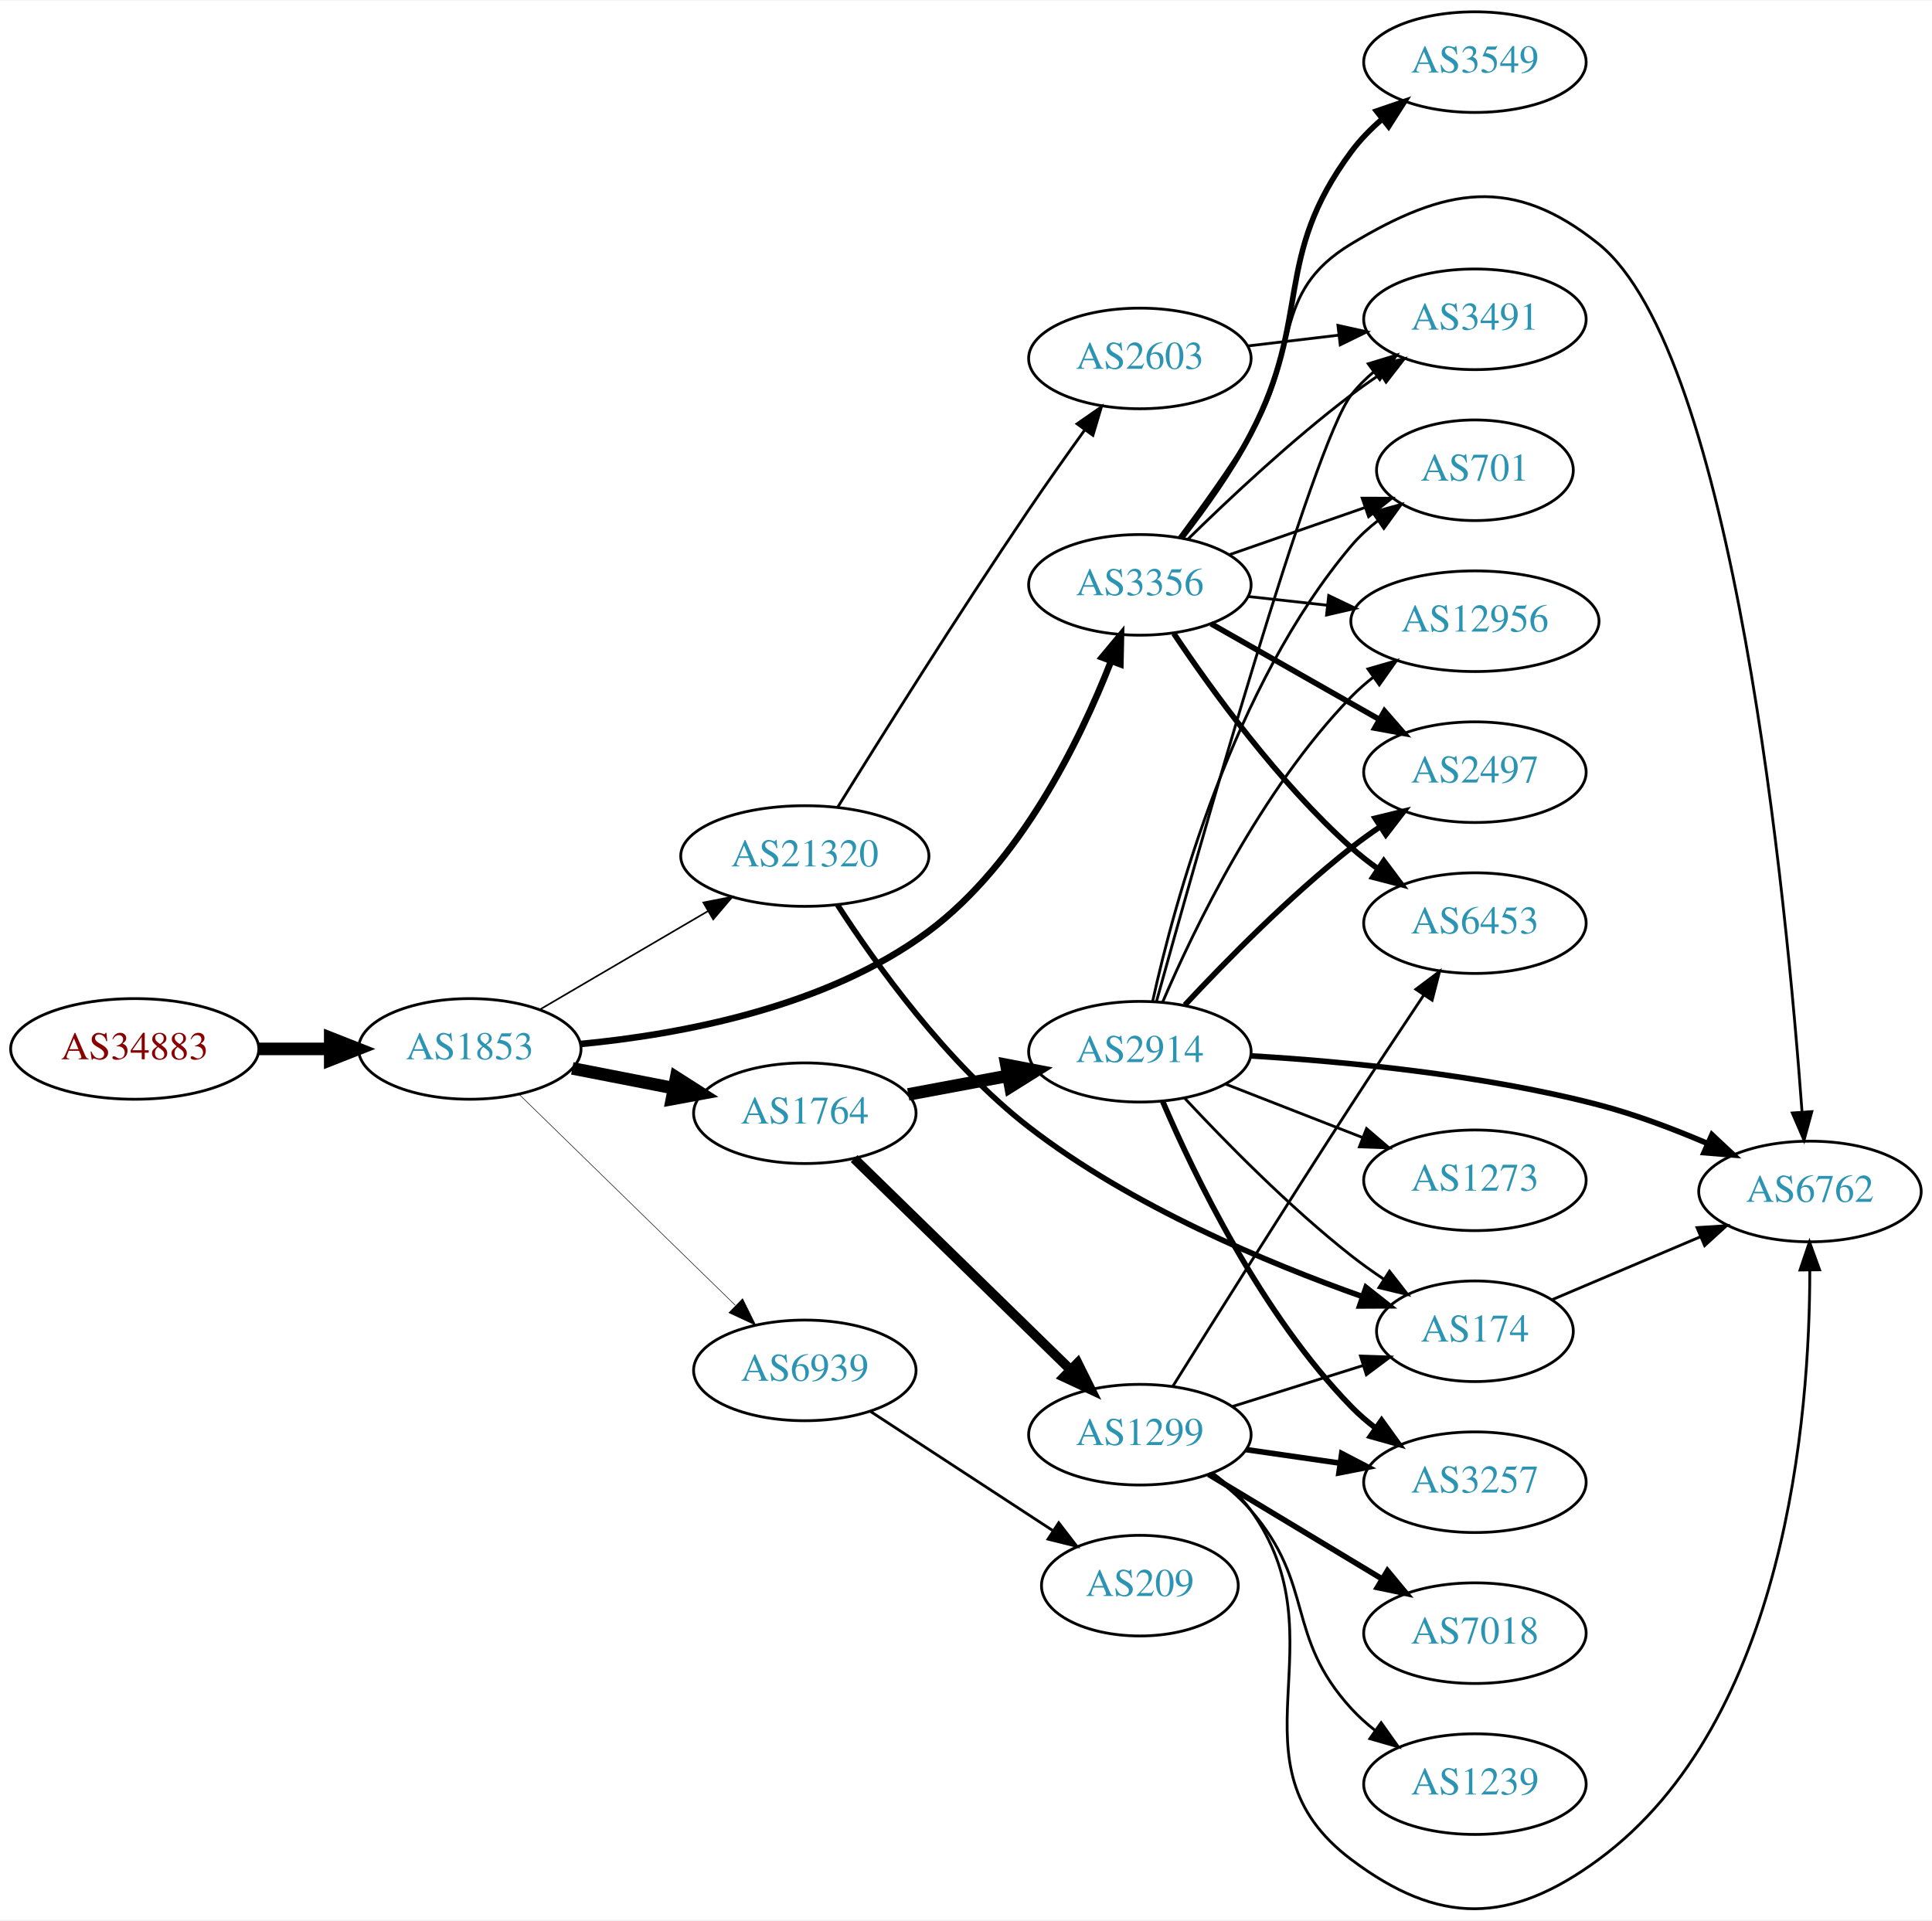
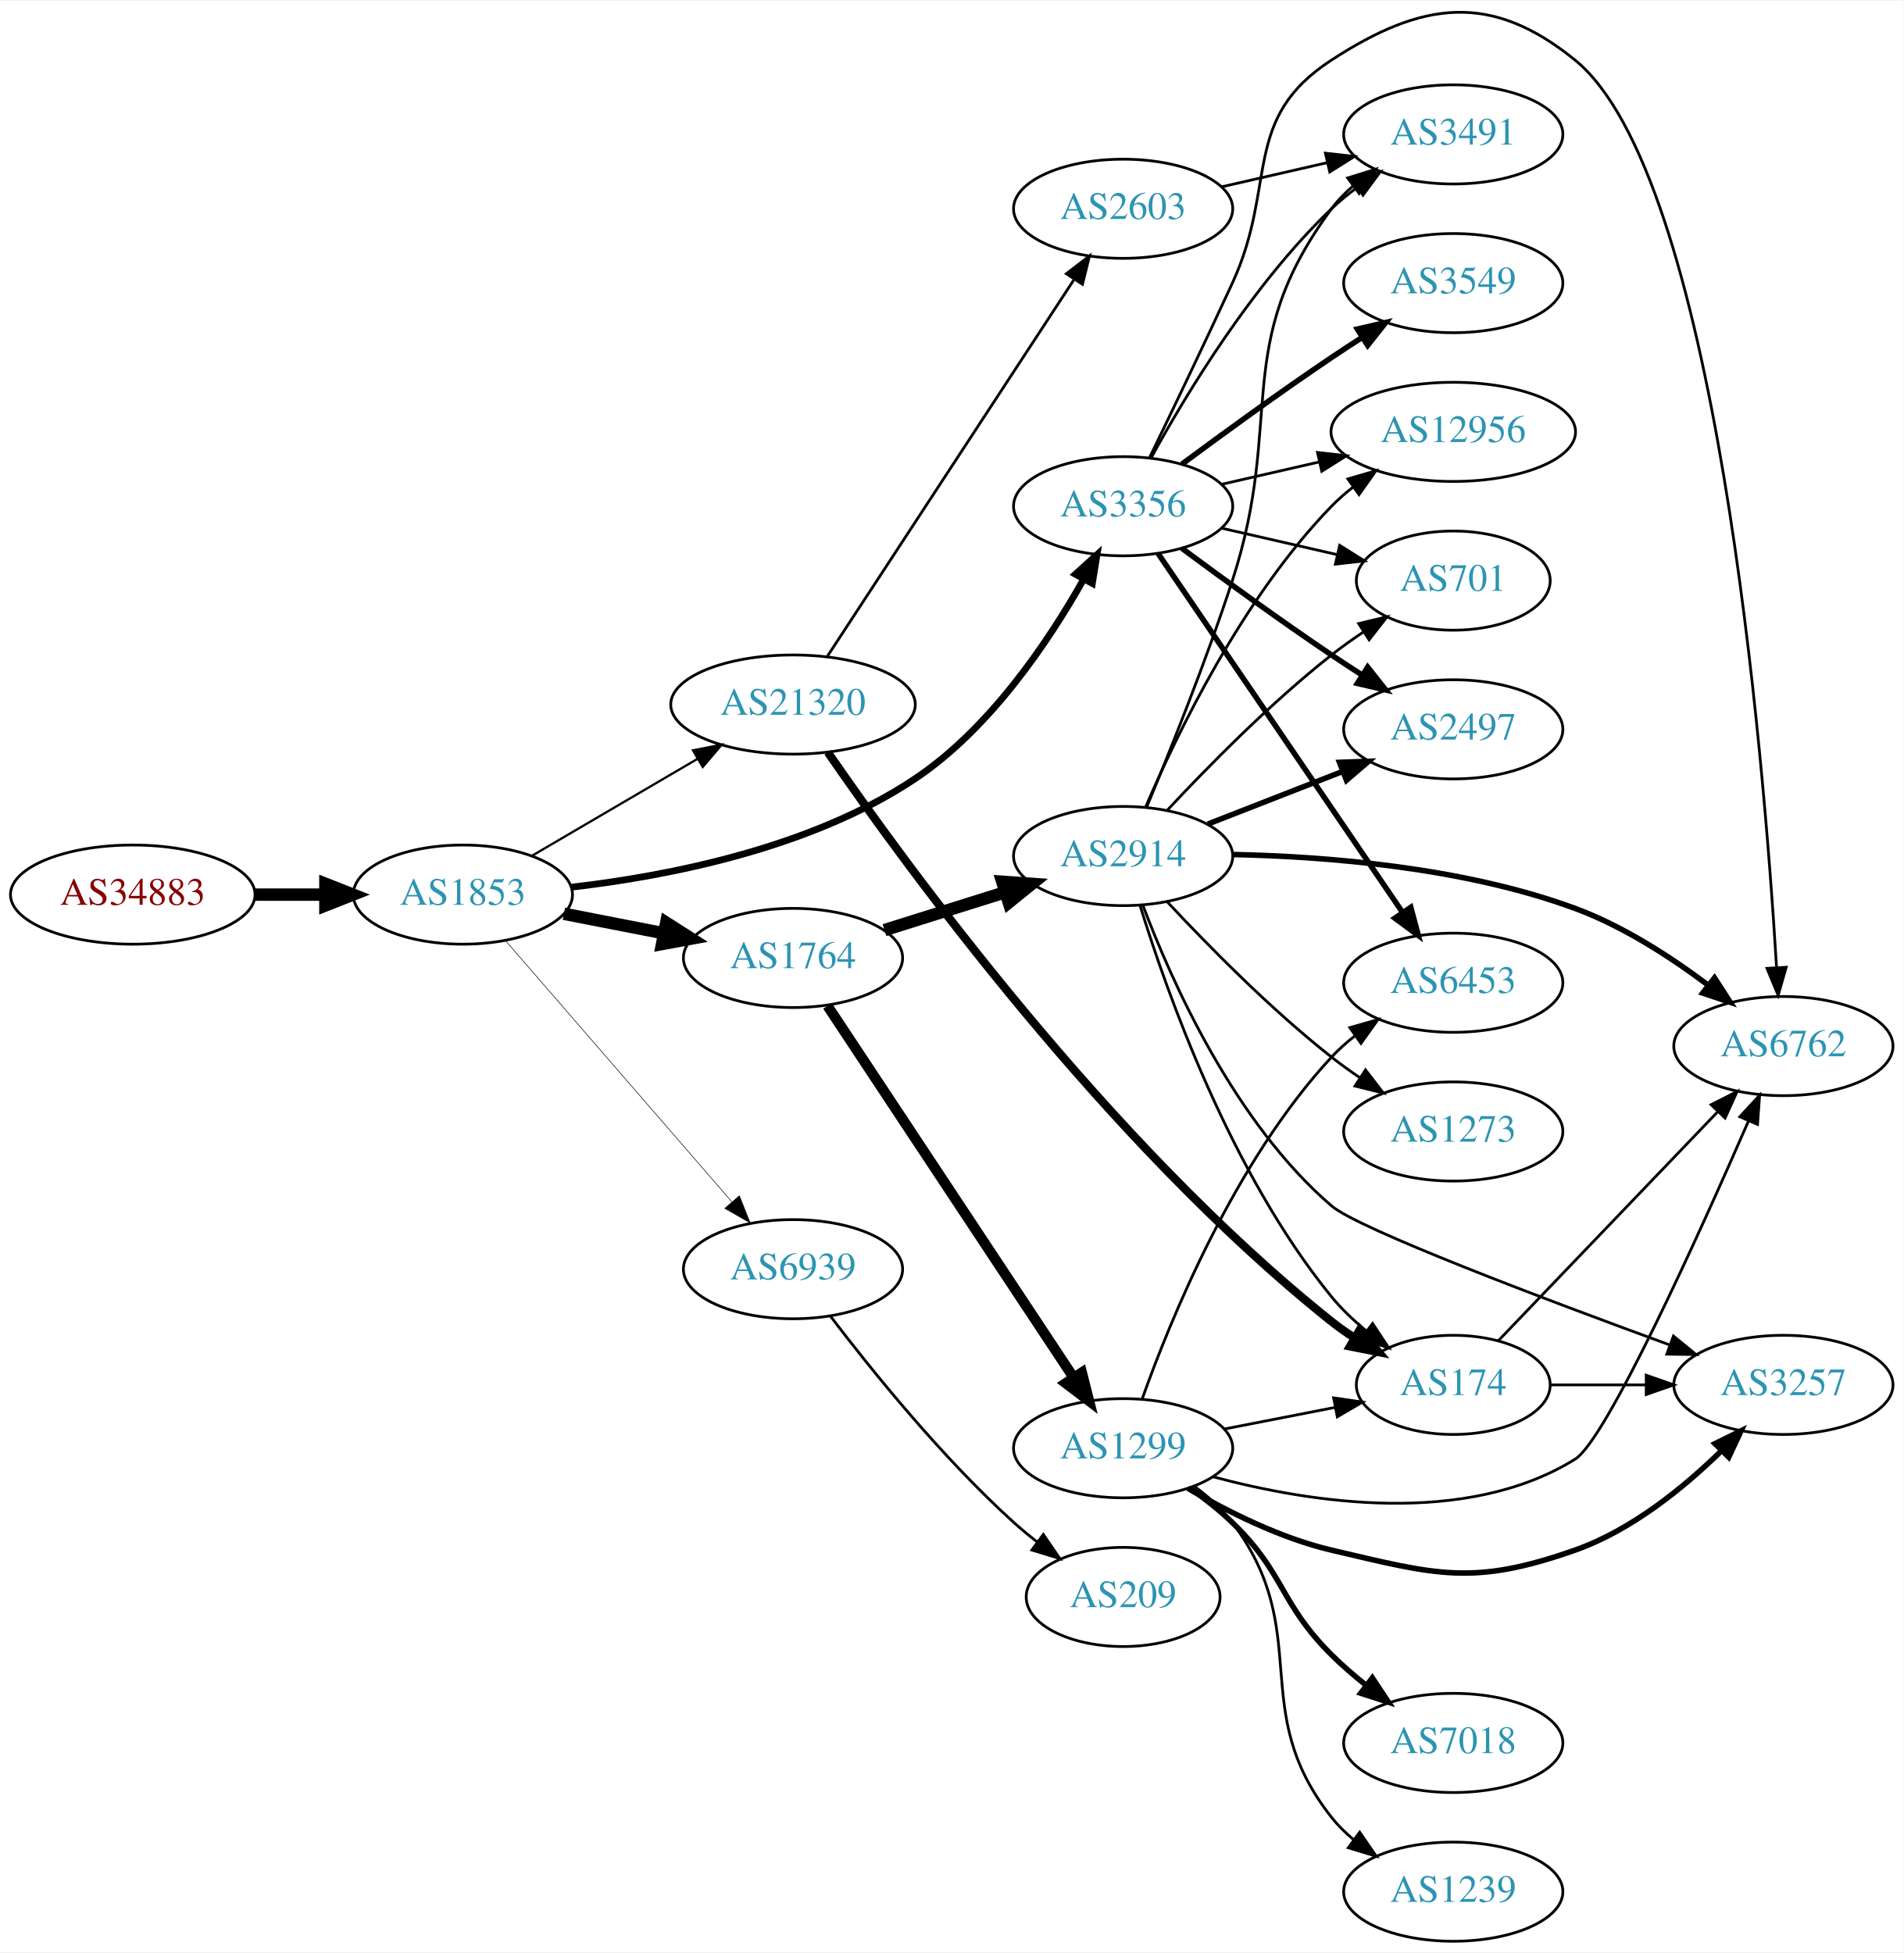
- <svg xmlns="http://www.w3.org/2000/svg" xmlns:xlink="http://www.w3.org/1999/xlink" width="691pt" height="687pt" viewBox="0.00 0.00 691.06 686.61">
-   <g id="graph0" class="graph" transform="scale(1 1) rotate(0) translate(4 682.608)">
-     <polygon fill="white" stroke="none" points="-4,4 -4,-682.608 687.055,-682.608 687.055,4 -4,4" />
+ <svg xmlns="http://www.w3.org/2000/svg" xmlns:xlink="http://www.w3.org/1999/xlink" width="691pt" height="709pt" viewBox="0.00 0.00 691.06 708.53">
+   <g id="graph0" class="graph" transform="scale(1 1) rotate(0) translate(4 704.532)">
+     <polygon fill="white" stroke="none" points="-4,4 -4,-704.532 687.055,-704.532 687.055,4 -4,4" />
    <g id="node1" class="node">
      <g id="a_node1">
        <a xlink:href="/asn/34883" xlink:title="AS34883 ~ FH JOANNEUM Gesellschaft mbH [AT]">
-           <ellipse fill="#ffffff" stroke="black" cx="44.196" cy="-307.608" rx="44.393" ry="18" />
-           <text text-anchor="middle" x="44.196" y="-303.908" font-family="Times,serif" font-size="14.00" fill="#880000">AS34883</text>
+           <ellipse fill="#ffffff" stroke="black" cx="44.196" cy="-380" rx="44.393" ry="18" />
+           <text text-anchor="middle" x="44.196" y="-376.3" font-family="Times,serif" font-size="14.00" fill="#880000">AS34883</text>
        </a>
      </g>
    </g>
    <g id="node2" class="node">
      <g id="a_node2">
        <a xlink:href="/asn/1853" xlink:title="AS1853 ~ ACOnet Backbone [AT]">
-           <ellipse fill="#ffffff" stroke="black" cx="164.039" cy="-307.608" rx="39.794" ry="18" />
-           <text text-anchor="middle" x="164.039" y="-303.908" font-family="Times,serif" font-size="14.00" fill="#2c94b3">AS1853</text>
+           <ellipse fill="#ffffff" stroke="black" cx="164.039" cy="-380" rx="39.794" ry="18" />
+           <text text-anchor="middle" x="164.039" y="-376.3" font-family="Times,serif" font-size="14.00" fill="#2c94b3">AS1853</text>
        </a>
      </g>
    </g>
    <g id="edge1" class="edge">
-       <path fill="none" stroke="black" stroke-width="4.5" d="M88.407,-307.608C96.72,-307.608 105.482,-307.608 113.965,-307.608" />
-       <polygon fill="black" stroke="black" stroke-width="4.5" points="114.123,-311.546 124.123,-307.608 114.123,-303.671 114.123,-311.546" />
+       <path fill="none" stroke="black" stroke-width="4.5" d="M88.407,-380C96.72,-380 105.482,-380 113.965,-380" />
+       <polygon fill="black" stroke="black" stroke-width="4.5" points="114.123,-383.938 124.123,-380 114.123,-376.063 114.123,-383.938" />
    </g>
    <g id="node3" class="node">
      <g id="a_node3">
-         <a xlink:href="/asn/3356" xlink:title="AS3356 ~ Level 3 Parent, LLC [US]">
-           <ellipse fill="#ffffff" stroke="black" cx="403.724" cy="-473.608" rx="39.794" ry="18" />
-           <text text-anchor="middle" x="403.724" y="-469.908" font-family="Times,serif" font-size="14.00" fill="#2c94b3">AS3356</text>
+         <a xlink:href="/asn/1764" xlink:title="AS1764 ~ NEXTLAYER-AS [AT]">
+           <ellipse fill="#ffffff" stroke="black" cx="283.881" cy="-357" rx="39.794" ry="18" />
+           <text text-anchor="middle" x="283.881" y="-353.3" font-family="Times,serif" font-size="14.00" fill="#2c94b3">AS1764</text>
        </a>
      </g>
    </g>
    <g id="edge2" class="edge">
-       <path fill="none" stroke="black" stroke-width="2.348" d="M203.5,-309.354C238.973,-312.723 291.518,-322.358 328.077,-349.608 360.914,-374.083 382.196,-417.655 393.326,-446.087" />
-       <polygon fill="black" stroke="black" stroke-width="2.348" points="390.184,-447.677 396.97,-455.814 396.739,-445.221 390.184,-447.677" />
+       <path fill="none" stroke="black" stroke-width="4.5" d="M200.715,-373.037C212.147,-370.806 224.968,-368.303 237.022,-365.951" />
+       <polygon fill="black" stroke="black" stroke-width="4.5" points="237.859,-369.799 246.919,-364.019 236.35,-362.07 237.859,-369.799" />
    </g>
    <g id="node4" class="node">
      <g id="a_node4">
-         <a xlink:href="/asn/1764" xlink:title="AS1764 ~ NEXTLAYER-AS [AT]">
-           <ellipse fill="#ffffff" stroke="black" cx="283.881" cy="-284.608" rx="39.794" ry="18" />
-           <text text-anchor="middle" x="283.881" y="-280.908" font-family="Times,serif" font-size="14.00" fill="#2c94b3">AS1764</text>
+         <a xlink:href="/asn/3356" xlink:title="AS3356 ~ Level 3 Parent, LLC [US]">
+           <ellipse fill="#ffffff" stroke="black" cx="403.724" cy="-521" rx="39.794" ry="18" />
+           <text text-anchor="middle" x="403.724" y="-517.3" font-family="Times,serif" font-size="14.00" fill="#2c94b3">AS3356</text>
        </a>
      </g>
    </g>
    <g id="edge3" class="edge">
-       <path fill="none" stroke="black" stroke-width="4.5" d="M200.715,-300.645C212.147,-298.414 224.968,-295.912 237.022,-293.559" />
-       <polygon fill="black" stroke="black" stroke-width="4.5" points="237.859,-297.408 246.919,-291.627 236.35,-289.678 237.859,-297.408" />
+       <path fill="none" stroke="black" stroke-width="2.455" d="M203.549,-382.711C238.572,-386.76 290.392,-396.853 328.077,-422 355.338,-440.191 376.576,-471.761 389.313,-494.362" />
+       <polygon fill="black" stroke="black" stroke-width="2.455" points="386.393,-496.319 394.244,-503.434 392.543,-492.976 386.393,-496.319" />
    </g>
    <g id="node5" class="node">
      <g id="a_node5">
        <a xlink:href="/asn/21320" xlink:title="AS21320 ~ GEANT Vereniging [EU]">
-           <ellipse fill="#ffffff" stroke="black" cx="283.881" cy="-376.608" rx="44.393" ry="18" />
-           <text text-anchor="middle" x="283.881" y="-372.908" font-family="Times,serif" font-size="14.00" fill="#2c94b3">AS21320</text>
+           <ellipse fill="#ffffff" stroke="black" cx="283.881" cy="-449" rx="44.393" ry="18" />
+           <text text-anchor="middle" x="283.881" y="-445.3" font-family="Times,serif" font-size="14.00" fill="#2c94b3">AS21320</text>
        </a>
      </g>
    </g>
    <g id="edge4" class="edge">
-       <path fill="none" stroke="black" stroke-width="0.587" d="M189.17,-321.738C206.493,-331.881 230.067,-345.684 249.236,-356.908" />
-       <polygon fill="black" stroke="black" stroke-width="0.587" points="247.572,-359.989 257.97,-362.022 251.109,-353.949 247.572,-359.989" />
+       <path fill="none" stroke="black" stroke-width="0.818" d="M189.17,-394.13C206.493,-404.273 230.067,-418.076 249.236,-429.3" />
+       <polygon fill="black" stroke="black" stroke-width="0.818" points="247.572,-432.381 257.97,-434.414 251.109,-426.34 247.572,-432.381" />
    </g>
    <g id="node6" class="node">
      <g id="a_node6">
        <a xlink:href="/asn/6939" xlink:title="AS6939 ~ Hurricane Electric LLC [US]">
-           <ellipse fill="#ffffff" stroke="black" cx="283.881" cy="-192.608" rx="39.794" ry="18" />
-           <text text-anchor="middle" x="283.881" y="-188.908" font-family="Times,serif" font-size="14.00" fill="#2c94b3">AS6939</text>
+           <ellipse fill="#ffffff" stroke="black" cx="283.881" cy="-244" rx="39.794" ry="18" />
+           <text text-anchor="middle" x="283.881" y="-240.3" font-family="Times,serif" font-size="14.00" fill="#2c94b3">AS6939</text>
        </a>
      </g>
    </g>
    <g id="edge5" class="edge">
-       <path fill="none" stroke="black" stroke-width="0.196" d="M181.673,-291.376C201.851,-271.684 236.014,-238.345 259.001,-215.913" />
-       <polygon fill="black" stroke="black" stroke-width="0.196" points="261.619,-218.248 266.332,-208.759 256.73,-213.238 261.619,-218.248" />
+       <path fill="none" stroke="black" stroke-width="0.205" d="M179.488,-363.324C200.074,-339.567 237.973,-295.828 261.723,-268.418" />
+       <polygon fill="black" stroke="black" stroke-width="0.205" points="264.41,-270.662 268.313,-260.813 259.119,-266.078 264.41,-270.662" />
    </g>
    <g id="node7" class="node">
      <g id="a_node7">
-         <a xlink:href="/asn/12956" xlink:title="AS12956 ~ TELXIUS [ES]">
-           <ellipse fill="#ffffff" stroke="black" cx="523.566" cy="-460.608" rx="44.393" ry="18" />
-           <text text-anchor="middle" x="523.566" y="-456.908" font-family="Times,serif" font-size="14.00" fill="#2c94b3">AS12956</text>
+         <a xlink:href="/asn/2914" xlink:title="AS2914 ~ NTT America, Inc. [US]">
+           <ellipse fill="#ffffff" stroke="black" cx="403.724" cy="-394" rx="39.794" ry="18" />
+           <text text-anchor="middle" x="403.724" y="-390.3" font-family="Times,serif" font-size="14.00" fill="#2c94b3">AS2914</text>
        </a>
      </g>
    </g>
    <g id="edge6" class="edge">
-       <path fill="none" stroke="black" d="M442.334,-469.459C451.337,-468.466 461.107,-467.388 470.63,-466.338" />
-       <polygon fill="black" stroke="black" points="471.263,-469.789 480.819,-465.214 470.495,-462.832 471.263,-469.789" />
+       <path fill="none" stroke="black" stroke-width="4.5" d="M317.082,-367.11C330.592,-371.352 346.48,-376.341 360.879,-380.862" />
+       <polygon fill="black" stroke="black" stroke-width="4.5" points="359.841,-384.663 370.562,-383.902 362.2,-377.149 359.841,-384.663" />
    </g>
    <g id="node8" class="node">
      <g id="a_node8">
-         <a xlink:href="/asn/3549" xlink:title="AS3549 ~ Level 3 Parent, LLC [US]">
-           <ellipse fill="#ffffff" stroke="black" cx="523.566" cy="-660.608" rx="39.794" ry="18" />
-           <text text-anchor="middle" x="523.566" y="-656.908" font-family="Times,serif" font-size="14.00" fill="#2c94b3">AS3549</text>
+         <a xlink:href="/asn/1299" xlink:title="AS1299 ~ Telia Carrier [EU]">
+           <ellipse fill="#ffffff" stroke="black" cx="403.724" cy="-179" rx="39.794" ry="18" />
+           <text text-anchor="middle" x="403.724" y="-175.3" font-family="Times,serif" font-size="14.00" fill="#2c94b3">AS1299</text>
        </a>
      </g>
    </g>
    <g id="edge7" class="edge">
-       <path fill="none" stroke="black" stroke-width="2" d="M418.547,-490.324C426.568,-500.61 436.426,-514.327 443.37,-527.608 465.452,-569.839 450.995,-590.322 479.37,-628.608 482.486,-632.812 486.308,-636.709 490.379,-640.233" />
-       <polygon fill="black" stroke="black" stroke-width="2" points="488.366,-643.102 498.391,-646.53 492.692,-637.599 488.366,-643.102" />
+       <path fill="none" stroke="black" stroke-width="3.75" d="M296.395,-339.609C317.217,-308.157 361.227,-241.681 385.592,-204.878" />
+       <polygon fill="black" stroke="black" stroke-width="3.75" points="388.735,-206.47 391.337,-196.2 382.898,-202.606 388.735,-206.47" />
    </g>
    <g id="node9" class="node">
      <g id="a_node9">
-         <a xlink:href="/asn/6453" xlink:title="AS6453 ~ TATA COMMUNICATIONS (AMERICA) INC [US]">
-           <ellipse fill="#ffffff" stroke="black" cx="523.566" cy="-352.608" rx="39.794" ry="18" />
-           <text text-anchor="middle" x="523.566" y="-348.908" font-family="Times,serif" font-size="14.00" fill="#2c94b3">AS6453</text>
-         </a>
-       </g>
-     </g>
-     <g id="edge8" class="edge">
-       <path fill="none" stroke="black" stroke-width="2" d="M415.866,-456.191C429.273,-436.127 453.262,-402.933 479.37,-379.608 482.328,-376.966 485.575,-374.421 488.919,-372.02" />
-       <polygon fill="black" stroke="black" stroke-width="2" points="490.972,-374.857 497.322,-366.376 487.069,-369.046 490.972,-374.857" />
+         <a xlink:href="/asn/6762" xlink:title="AS6762 ~ TELECOM ITALIA SPARKLE S.p.A. [IT]">
+           <ellipse fill="#ffffff" stroke="black" cx="643.409" cy="-325" rx="39.794" ry="18" />
+           <text text-anchor="middle" x="643.409" y="-321.3" font-family="Times,serif" font-size="14.00" fill="#2c94b3">AS6762</text>
+         </a>
+       </g>
+     </g>
+     <g id="edge16" class="edge">
+       <path fill="none" stroke="black" d="M413.305,-538.633C421.229,-554.998 433.265,-580.065 443.37,-602 459.854,-637.781 446.337,-661.533 479.37,-683 512.311,-704.407 537.28,-707.782 567.762,-683 618.942,-641.391 636.217,-431.486 640.909,-353.89" />
+       <polygon fill="black" stroke="black" points="644.43,-353.622 641.512,-343.437 637.442,-353.218 644.43,-353.622" />
    </g>
    <g id="node10" class="node">
      <g id="a_node10">
-         <a xlink:href="/asn/2497" xlink:title="AS2497 ~ Internet Initiative Japan Inc. [JP]">
-           <ellipse fill="#ffffff" stroke="black" cx="523.566" cy="-406.608" rx="39.794" ry="18" />
-           <text text-anchor="middle" x="523.566" y="-402.908" font-family="Times,serif" font-size="14.00" fill="#2c94b3">AS2497</text>
-         </a>
-       </g>
-     </g>
-     <g id="edge9" class="edge">
-       <path fill="none" stroke="black" stroke-width="2" d="M429.141,-459.726C446.6,-449.799 470.301,-436.324 489.462,-425.43" />
-       <polygon fill="black" stroke="black" stroke-width="2" points="491.217,-428.458 498.181,-420.473 487.757,-422.373 491.217,-428.458" />
+         <a xlink:href="/asn/3491" xlink:title="AS3491 ~ PCCW Global, Inc. [US]">
+           <ellipse fill="#ffffff" stroke="black" cx="523.566" cy="-656" rx="39.794" ry="18" />
+           <text text-anchor="middle" x="523.566" y="-652.3" font-family="Times,serif" font-size="14.00" fill="#2c94b3">AS3491</text>
+         </a>
+       </g>
+     </g>
+     <g id="edge22" class="edge">
+       <path fill="none" stroke="black" d="M413.965,-538.713C426.51,-561.561 450.687,-601.611 479.37,-629 482.238,-631.739 485.427,-634.347 488.736,-636.785" />
+       <polygon fill="black" stroke="black" points="486.86,-639.742 497.096,-642.477 490.8,-633.956 486.86,-639.742" />
    </g>
    <g id="node11" class="node">
      <g id="a_node11">
-         <a xlink:href="/asn/6762" xlink:title="AS6762 ~ TELECOM ITALIA SPARKLE S.p.A. [IT]">
-           <ellipse fill="#ffffff" stroke="black" cx="643.409" cy="-256.608" rx="39.794" ry="18" />
-           <text text-anchor="middle" x="643.409" y="-252.908" font-family="Times,serif" font-size="14.00" fill="#2c94b3">AS6762</text>
-         </a>
-       </g>
-     </g>
-     <g id="edge10" class="edge">
-       <path fill="none" stroke="black" d="M417.864,-490.713C425.642,-501.137 435.485,-514.863 443.37,-527.608 461.362,-556.689 450.074,-577.97 479.37,-595.608 513.026,-615.872 537.142,-620.22 567.762,-595.608 616.338,-556.565 635.148,-359.331 640.581,-285.003" />
-       <polygon fill="black" stroke="black" points="644.077,-285.183 641.288,-274.962 637.094,-284.692 644.077,-285.183" />
+         <a xlink:href="/asn/701" xlink:title="AS701 ~ UUNET [US]">
+           <ellipse fill="#ffffff" stroke="black" cx="523.566" cy="-494" rx="35.194" ry="18" />
+           <text text-anchor="middle" x="523.566" y="-490.3" font-family="Times,serif" font-size="14.00" fill="#2c94b3">AS701</text>
+         </a>
+       </g>
+     </g>
+     <g id="edge21" class="edge">
+       <path fill="none" stroke="black" d="M439.443,-513.045C452.536,-510.045 467.558,-506.604 481.199,-503.478" />
+       <polygon fill="black" stroke="black" points="482.34,-506.807 491.306,-501.162 480.777,-499.984 482.34,-506.807" />
    </g>
    <g id="node12" class="node">
      <g id="a_node12">
-         <a xlink:href="/asn/3491" xlink:title="AS3491 ~ PCCW Global, Inc. [US]">
-           <ellipse fill="#ffffff" stroke="black" cx="523.566" cy="-568.608" rx="39.794" ry="18" />
-           <text text-anchor="middle" x="523.566" y="-564.908" font-family="Times,serif" font-size="14.00" fill="#2c94b3">AS3491</text>
-         </a>
-       </g>
-     </g>
-     <g id="edge11" class="edge">
-       <path fill="none" stroke="black" d="M420.872,-489.904C435.509,-504.279 457.997,-525.403 479.37,-541.608 482.7,-544.133 486.272,-546.646 489.884,-549.064" />
-       <polygon fill="black" stroke="black" points="487.99,-552.007 498.287,-554.5 491.791,-546.13 487.99,-552.007" />
+         <a xlink:href="/asn/2497" xlink:title="AS2497 ~ Internet Initiative Japan Inc. [JP]">
+           <ellipse fill="#ffffff" stroke="black" cx="523.566" cy="-440" rx="39.794" ry="18" />
+           <text text-anchor="middle" x="523.566" y="-436.3" font-family="Times,serif" font-size="14.00" fill="#2c94b3">AS2497</text>
+         </a>
+       </g>
+     </g>
+     <g id="edge20" class="edge">
+       <path fill="none" stroke="black" stroke-width="2" d="M425.054,-505.723C439.916,-494.696 460.661,-479.593 479.37,-467 482.919,-464.611 486.67,-462.161 490.418,-459.758" />
+       <polygon fill="black" stroke="black" stroke-width="2" points="492.486,-462.591 499.067,-454.288 488.744,-456.675 492.486,-462.591" />
+     </g>
+     <g id="node15" class="node">
+       <g id="a_node15">
+         <a xlink:href="/asn/12956" xlink:title="AS12956 ~ TELXIUS [ES]">
+           <ellipse fill="#ffffff" stroke="black" cx="523.566" cy="-548" rx="44.393" ry="18" />
+           <text text-anchor="middle" x="523.566" y="-544.3" font-family="Times,serif" font-size="14.00" fill="#2c94b3">AS12956</text>
+         </a>
+       </g>
+     </g>
+     <g id="edge18" class="edge">
+       <path fill="none" stroke="black" d="M439.443,-528.955C450.582,-531.507 463.117,-534.379 475.01,-537.104" />
+       <polygon fill="black" stroke="black" points="474.275,-540.526 484.804,-539.348 475.838,-533.703 474.275,-540.526" />
+     </g>
+     <g id="node17" class="node">
+       <g id="a_node17">
+         <a xlink:href="/asn/3549" xlink:title="AS3549 ~ Level 3 Parent, LLC [US]">
+           <ellipse fill="#ffffff" stroke="black" cx="523.566" cy="-602" rx="39.794" ry="18" />
+           <text text-anchor="middle" x="523.566" y="-598.3" font-family="Times,serif" font-size="14.00" fill="#2c94b3">AS3549</text>
+         </a>
+       </g>
+     </g>
+     <g id="edge17" class="edge">
+       <path fill="none" stroke="black" stroke-width="2" d="M425.054,-536.277C439.916,-547.304 460.661,-562.407 479.37,-575 482.919,-577.389 486.67,-579.839 490.418,-582.242" />
+       <polygon fill="black" stroke="black" stroke-width="2" points="488.744,-585.325 499.067,-587.712 492.486,-579.409 488.744,-585.325" />
+     </g>
+     <g id="node18" class="node">
+       <g id="a_node18">
+         <a xlink:href="/asn/6453" xlink:title="AS6453 ~ TATA COMMUNICATIONS (AMERICA) INC [US]">
+           <ellipse fill="#ffffff" stroke="black" cx="523.566" cy="-348" rx="39.794" ry="18" />
+           <text text-anchor="middle" x="523.566" y="-344.3" font-family="Times,serif" font-size="14.00" fill="#2c94b3">AS6453</text>
+         </a>
+       </g>
+     </g>
+     <g id="edge19" class="edge">
+       <path fill="none" stroke="black" stroke-width="2" d="M416.454,-503.78C437.277,-473.21 480.794,-409.324 505.134,-373.591" />
+       <polygon fill="black" stroke="black" stroke-width="2" points="508.147,-375.386 510.884,-365.151 502.361,-371.445 508.147,-375.386" />
    </g>
    <g id="node13" class="node">
      <g id="a_node13">
-         <a xlink:href="/asn/701" xlink:title="AS701 ~ UUNET [US]">
-           <ellipse fill="#ffffff" stroke="black" cx="523.566" cy="-514.608" rx="35.194" ry="18" />
-           <text text-anchor="middle" x="523.566" y="-510.908" font-family="Times,serif" font-size="14.00" fill="#2c94b3">AS701</text>
-         </a>
-       </g>
-     </g>
-     <g id="edge12" class="edge">
-       <path fill="none" stroke="black" d="M435.686,-484.381C450.594,-489.568 468.612,-495.836 484.365,-501.317" />
-       <polygon fill="black" stroke="black" points="483.238,-504.631 493.833,-504.611 485.538,-498.02 483.238,-504.631" />
-     </g>
-     <g id="node14" class="node">
-       <g id="a_node14">
-         <a xlink:href="/asn/2914" xlink:title="AS2914 ~ NTT America, Inc. [US]">
-           <ellipse fill="#ffffff" stroke="black" cx="403.724" cy="-306.608" rx="39.794" ry="18" />
-           <text text-anchor="middle" x="403.724" y="-302.908" font-family="Times,serif" font-size="14.00" fill="#2c94b3">AS2914</text>
-         </a>
-       </g>
-     </g>
-     <g id="edge13" class="edge">
-       <path fill="none" stroke="black" stroke-width="4.5" d="M320.878,-291.329C332.081,-293.42 344.594,-295.756 356.4,-297.96" />
-       <polygon fill="black" stroke="black" stroke-width="4.5" points="355.988,-301.889 366.541,-299.853 357.434,-294.148 355.988,-301.889" />
-     </g>
-     <g id="node15" class="node">
-       <g id="a_node15">
-         <a xlink:href="/asn/1299" xlink:title="AS1299 ~ Telia Carrier [EU]">
-           <ellipse fill="#ffffff" stroke="black" cx="403.724" cy="-169.608" rx="39.794" ry="18" />
-           <text text-anchor="middle" x="403.724" y="-165.908" font-family="Times,serif" font-size="14.00" fill="#2c94b3">AS1299</text>
-         </a>
-       </g>
-     </g>
-     <g id="edge14" class="edge">
-       <path fill="none" stroke="black" stroke-width="3.462" d="M301.515,-268.376C321.693,-248.684 355.856,-215.345 378.843,-192.913" />
-       <polygon fill="black" stroke="black" stroke-width="3.462" points="381.462,-195.248 386.174,-185.759 376.573,-190.238 381.462,-195.248" />
-     </g>
-     <g id="node16" class="node">
-       <g id="a_node16">
        <a xlink:href="/asn/174" xlink:title="AS174 ~ Cogent Communications [US]">
-           <ellipse fill="#ffffff" stroke="black" cx="523.566" cy="-206.608" rx="35.194" ry="18" />
-           <text text-anchor="middle" x="523.566" y="-202.908" font-family="Times,serif" font-size="14.00" fill="#2c94b3">AS174</text>
-         </a>
-       </g>
-     </g>
-     <g id="edge30" class="edge">
-       <path fill="none" stroke="black" stroke-width="2" d="M295.554,-359.156C309.222,-338.002 334.683,-302.368 364.077,-279.608 400.485,-251.418 449.53,-230.969 483.372,-219.006" />
-       <polygon fill="black" stroke="black" stroke-width="2" points="484.61,-222.282 492.923,-215.712 482.328,-215.664 484.61,-222.282" />
-     </g>
-     <g id="node21" class="node">
-       <g id="a_node21">
+           <ellipse fill="#ffffff" stroke="black" cx="523.566" cy="-202" rx="35.194" ry="18" />
+           <text text-anchor="middle" x="523.566" y="-198.3" font-family="Times,serif" font-size="14.00" fill="#2c94b3">AS174</text>
+         </a>
+       </g>
+     </g>
+     <g id="edge24" class="edge">
+       <path fill="none" stroke="black" stroke-width="3" d="M296.535,-431.656C324.312,-391.304 398.192,-289.65 479.37,-225 481.962,-222.936 484.767,-220.967 487.659,-219.112" />
+       <polygon fill="black" stroke="black" stroke-width="3" points="489.643,-222.005 496.475,-213.908 486.085,-215.977 489.643,-222.005" />
+     </g>
+     <g id="node19" class="node">
+       <g id="a_node19">
        <a xlink:href="/asn/2603" xlink:title="AS2603 ~ NORDUnet [NO]">
-           <ellipse fill="#ffffff" stroke="black" cx="403.724" cy="-554.608" rx="39.794" ry="18" />
-           <text text-anchor="middle" x="403.724" y="-550.908" font-family="Times,serif" font-size="14.00" fill="#2c94b3">AS2603</text>
-         </a>
-       </g>
-     </g>
-     <g id="edge29" class="edge">
-       <path fill="none" stroke="black" d="M295.614,-394.047C310.583,-418.218 338.744,-463.16 364.077,-500.608 370.441,-510.015 377.63,-520.179 384.067,-529.124" />
-       <polygon fill="black" stroke="black" points="381.258,-531.213 389.956,-537.263 386.929,-527.109 381.258,-531.213" />
+           <ellipse fill="#ffffff" stroke="black" cx="403.724" cy="-629" rx="39.794" ry="18" />
+           <text text-anchor="middle" x="403.724" y="-625.3" font-family="Times,serif" font-size="14.00" fill="#2c94b3">AS2603</text>
+         </a>
+       </g>
+     </g>
+     <g id="edge23" class="edge">
+       <path fill="none" stroke="black" d="M296.395,-466.587C317.27,-498.473 361.453,-565.96 385.779,-603.117" />
+       <polygon fill="black" stroke="black" points="383.103,-605.421 391.509,-611.87 388.96,-601.586 383.103,-605.421" />
    </g>
    <g id="node22" class="node">
      <g id="a_node22">
        <a xlink:href="/asn/209" xlink:title="AS209 ~ CenturyLink Communications, LLC [US]">
-           <ellipse fill="#ffffff" stroke="black" cx="403.724" cy="-115.608" rx="35.194" ry="18" />
-           <text text-anchor="middle" x="403.724" y="-111.908" font-family="Times,serif" font-size="14.00" fill="#2c94b3">AS209</text>
+           <ellipse fill="#ffffff" stroke="black" cx="403.724" cy="-125" rx="35.194" ry="18" />
+           <text text-anchor="middle" x="403.724" y="-121.3" font-family="Times,serif" font-size="14.00" fill="#2c94b3">AS209</text>
        </a>
      </g>
    </g>
    <g id="edge32" class="edge">
-       <path fill="none" stroke="black" d="M307.324,-177.944C325.822,-165.857 352.229,-148.602 372.572,-135.31" />
-       <polygon fill="black" stroke="black" points="374.703,-138.098 381.16,-129.698 370.874,-132.238 374.703,-138.098" />
-     </g>
-     <g id="edge22" class="edge">
-       <path fill="none" stroke="black" d="M411.878,-324.38C423.139,-350.683 447.087,-400.433 479.37,-433.608 481.787,-436.092 484.476,-438.448 487.298,-440.657" />
-       <polygon fill="black" stroke="black" points="485.305,-443.535 495.483,-446.479 489.362,-437.831 485.305,-443.535" />
-     </g>
-     <g id="edge16" class="edge">
-       <path fill="none" stroke="black" stroke-width="2" d="M419.821,-323.321C434.287,-338.844 457.144,-362.128 479.37,-379.608 482.655,-382.192 486.198,-384.741 489.794,-387.181" />
-       <polygon fill="black" stroke="black" stroke-width="2" points="487.888,-390.117 498.178,-392.641 491.708,-384.251 487.888,-390.117" />
-     </g>
-     <g id="edge20" class="edge">
-       <path fill="none" stroke="black" stroke-width="2" d="M443.492,-305.115C476.88,-303.116 526.122,-298.455 567.762,-287.608 580.835,-284.203 594.631,-278.976 606.758,-273.777" />
-       <polygon fill="black" stroke="black" stroke-width="2" points="608.353,-276.899 616.081,-269.65 605.52,-270.498 608.353,-276.899" />
-     </g>
-     <g id="edge18" class="edge">
-       <path fill="none" stroke="black" d="M409.651,-324.553C423.991,-376.393 465.561,-523.81 479.37,-541.608 481.674,-544.578 484.404,-547.306 487.354,-549.79" />
-       <polygon fill="black" stroke="black" points="485.406,-552.702 495.539,-555.797 489.548,-547.058 485.406,-552.702" />
+       <path fill="none" stroke="black" d="M297.474,-226.93C312.22,-207.56 337.967,-175.6 364.077,-152 366.707,-149.623 369.554,-147.277 372.468,-145.021" />
+       <polygon fill="black" stroke="black" points="374.751,-147.686 380.737,-138.944 370.606,-142.045 374.751,-147.686" />
+     </g>
+     <g id="edge8" class="edge">
+       <path fill="none" stroke="black" stroke-width="2" d="M443.461,-394.557C477.263,-393.868 527.119,-389.979 567.762,-375 585.216,-368.568 602.606,-357.279 616.205,-347.053" />
+       <polygon fill="black" stroke="black" stroke-width="2" points="618.403,-349.778 624.149,-340.877 614.106,-344.252 618.403,-349.778" />
+     </g>
+     <g id="edge9" class="edge">
+       <path fill="none" stroke="black" d="M412.299,-411.854C420.558,-431.697 433.865,-464.798 443.37,-494 462.591,-553.047 442.467,-579.059 479.37,-629 481.604,-632.023 484.287,-634.786 487.207,-637.293" />
+       <polygon fill="black" stroke="black" points="485.233,-640.186 495.351,-643.331 489.402,-634.563 485.233,-640.186" />
+     </g>
+     <g id="edge10" class="edge">
+       <path fill="none" stroke="black" d="M419.821,-410.712C434.287,-426.235 457.144,-449.519 479.37,-467 482.987,-469.845 486.918,-472.648 490.886,-475.31" />
+       <polygon fill="black" stroke="black" points="489.222,-478.401 499.525,-480.872 493.011,-472.515 489.222,-478.401" />
+     </g>
+     <g id="edge11" class="edge">
+       <path fill="none" stroke="black" stroke-width="2" d="M434.46,-405.608C449.254,-411.382 467.332,-418.439 483.253,-424.654" />
+       <polygon fill="black" stroke="black" stroke-width="2" points="482.251,-428.02 492.839,-428.396 484.796,-421.499 482.251,-428.02" />
+     </g>
+     <g id="edge12" class="edge">
+       <path fill="none" stroke="black" d="M409.856,-376.078C419.501,-344.696 442.724,-278.869 479.37,-234 482.986,-229.573 487.345,-225.432 491.883,-221.694" />
+       <polygon fill="black" stroke="black" points="494.284,-224.266 500.126,-215.427 490.047,-218.694 494.284,-224.266" />
+     </g>
+     <g id="node14" class="node">
+       <g id="a_node14">
+         <a xlink:href="/asn/3257" xlink:title="AS3257 ~ GTT [DE]">
+           <ellipse fill="#ffffff" stroke="black" cx="643.409" cy="-202" rx="39.794" ry="18" />
+           <text text-anchor="middle" x="643.409" y="-198.3" font-family="Times,serif" font-size="14.00" fill="#2c94b3">AS3257</text>
+         </a>
+       </g>
+     </g>
+     <g id="edge13" class="edge">
+       <path fill="none" stroke="black" d="M410.976,-375.9C421.223,-348.718 444.053,-297.319 479.37,-267 489.144,-258.609 557.138,-232.945 602.176,-216.486" />
+       <polygon fill="black" stroke="black" points="603.489,-219.733 611.688,-213.022 601.094,-213.156 603.489,-219.733" />
+     </g>
+     <g id="edge14" class="edge">
+       <path fill="none" stroke="black" d="M411.878,-411.772C423.139,-438.075 447.087,-487.824 479.37,-521 481.787,-523.484 484.476,-525.84 487.298,-528.049" />
+       <polygon fill="black" stroke="black" points="485.305,-530.927 495.483,-533.87 489.362,-525.222 485.305,-530.927" />
+     </g>
+     <g id="node16" class="node">
+       <g id="a_node16">
+         <a xlink:href="/asn/1273" xlink:title="AS1273 ~ Vodafone Group PLC [EU]">
+           <ellipse fill="#ffffff" stroke="black" cx="523.566" cy="-294" rx="39.794" ry="18" />
+           <text text-anchor="middle" x="523.566" y="-290.3" font-family="Times,serif" font-size="14.00" fill="#2c94b3">AS1273</text>
+         </a>
+       </g>
    </g>
    <g id="edge15" class="edge">
-       <path fill="none" stroke="black" d="M408.307,-324.723C415.993,-359.67 436.915,-437.373 479.37,-487.608 482.132,-490.876 485.392,-493.873 488.864,-496.584" />
-       <polygon fill="black" stroke="black" points="487.005,-499.555 497.214,-502.387 491,-493.806 487.005,-499.555" />
-     </g>
-     <g id="edge17" class="edge">
-       <path fill="none" stroke="black" d="M419.821,-289.896C434.287,-274.373 457.144,-251.089 479.37,-233.608 482.987,-230.764 486.918,-227.96 490.886,-225.298" />
-       <polygon fill="black" stroke="black" points="493.011,-228.093 499.525,-219.737 489.222,-222.207 493.011,-228.093" />
-     </g>
-     <g id="node17" class="node">
-       <g id="a_node17">
-         <a xlink:href="/asn/3257" xlink:title="AS3257 ~ GTT [DE]">
-           <ellipse fill="#ffffff" stroke="black" cx="523.566" cy="-152.608" rx="39.794" ry="18" />
-           <text text-anchor="middle" x="523.566" y="-148.908" font-family="Times,serif" font-size="14.00" fill="#2c94b3">AS3257</text>
-         </a>
-       </g>
-     </g>
-     <g id="edge19" class="edge">
-       <path fill="none" stroke="black" stroke-width="2" d="M411.878,-288.836C423.139,-262.534 447.087,-212.784 479.37,-179.608 481.992,-176.915 484.933,-174.371 488.016,-172.002" />
-       <polygon fill="black" stroke="black" stroke-width="2" points="490.191,-174.752 496.385,-166.156 486.183,-169.013 490.191,-174.752" />
-     </g>
-     <g id="node18" class="node">
-       <g id="a_node18">
-         <a xlink:href="/asn/1273" xlink:title="AS1273 ~ Vodafone Group PLC [EU]">
-           <ellipse fill="#ffffff" stroke="black" cx="523.566" cy="-260.608" rx="39.794" ry="18" />
-           <text text-anchor="middle" x="523.566" y="-256.908" font-family="Times,serif" font-size="14.00" fill="#2c94b3">AS1273</text>
-         </a>
-       </g>
-     </g>
-     <g id="edge21" class="edge">
-       <path fill="none" stroke="black" d="M434.46,-295.001C449.254,-289.226 467.332,-282.169 483.253,-275.954" />
-       <polygon fill="black" stroke="black" points="484.796,-279.109 492.839,-272.212 482.251,-272.588 484.796,-279.109" />
-     </g>
-     <g id="edge28" class="edge">
-       <path fill="none" stroke="black" d="M415.482,-186.883C429.882,-209.943 456.289,-252.015 479.37,-287.608 487.771,-300.563 497.252,-314.864 505.186,-326.745" />
-       <polygon fill="black" stroke="black" points="502.439,-328.933 510.909,-335.297 508.257,-325.04 502.439,-328.933" />
-     </g>
-     <g id="edge24" class="edge">
-       <path fill="none" stroke="black" d="M429.809,-155.839C434.877,-152.104 439.752,-147.668 443.37,-142.608 476.995,-95.579 433.178,-52.375 479.37,-17.608 510.759,6.016 536.112,5.664 567.762,-17.608 634.952,-67.013 643.359,-176.6 643.353,-228.417" />
-       <polygon fill="black" stroke="black" points="639.852,-228.517 643.242,-238.554 646.851,-228.593 639.852,-228.517" />
-     </g>
-     <g id="edge23" class="edge">
-       <path fill="none" stroke="black" d="M436.925,-179.719C451.347,-184.247 468.48,-189.626 483.617,-194.379" />
-       <polygon fill="black" stroke="black" points="482.639,-197.741 493.228,-197.397 484.736,-191.062 482.639,-197.741" />
-     </g>
-     <g id="edge25" class="edge">
-       <path fill="none" stroke="black" stroke-width="2" d="M441.687,-164.276C452.332,-162.74 464.094,-161.044 475.274,-159.431" />
-       <polygon fill="black" stroke="black" stroke-width="2" points="475.932,-162.872 485.329,-157.98 474.932,-155.944 475.932,-162.872" />
-     </g>
-     <g id="node19" class="node">
-       <g id="a_node19">
-         <a xlink:href="/asn/1239" xlink:title="AS1239 ~ Sprint [US]">
-           <ellipse fill="#ffffff" stroke="black" cx="523.566" cy="-44.608" rx="39.794" ry="18" />
-           <text text-anchor="middle" x="523.566" y="-40.908" font-family="Times,serif" font-size="14.00" fill="#2c94b3">AS1239</text>
-         </a>
-       </g>
-     </g>
-     <g id="edge26" class="edge">
-       <path fill="none" stroke="black" d="M428.722,-155.591C433.961,-151.818 439.184,-147.428 443.37,-142.608 466.569,-115.896 455.495,-97.719 479.37,-71.608 481.907,-68.835 484.791,-66.238 487.839,-63.835" />
-       <polygon fill="black" stroke="black" points="490.021,-66.579 496.159,-57.943 485.975,-60.866 490.021,-66.579" />
+       <path fill="none" stroke="black" d="M419.821,-377.288C434.287,-361.765 457.144,-338.481 479.37,-321 482.655,-318.417 486.198,-315.867 489.794,-313.427" />
+       <polygon fill="black" stroke="black" points="491.708,-316.357 498.178,-307.967 487.888,-310.491 491.708,-316.357" />
+     </g>
+     <g id="edge30" class="edge">
+       <path fill="none" stroke="black" d="M436.508,-168.603C471.455,-159.227 527.925,-150.327 567.762,-175 579.152,-182.054 612.808,-256.64 630.783,-297.905" />
+       <polygon fill="black" stroke="black" points="627.596,-299.353 634.785,-307.136 634.018,-296.569 627.596,-299.353" />
+     </g>
+     <g id="edge27" class="edge">
+       <path fill="none" stroke="black" d="M440.4,-185.963C453.015,-188.425 467.323,-191.218 480.424,-193.775" />
+       <polygon fill="black" stroke="black" points="480.13,-197.284 490.616,-195.764 481.471,-190.413 480.13,-197.284" />
+     </g>
+     <g id="edge29" class="edge">
+       <path fill="none" stroke="black" stroke-width="2" d="M427.214,-164.432C441.516,-156.055 460.781,-146.354 479.37,-142 517.62,-133.04 530.707,-128.954 567.762,-142 588.273,-149.221 607.309,-164.723 621.024,-178.161" />
+       <polygon fill="black" stroke="black" stroke-width="2" points="618.571,-180.658 628.071,-185.348 623.569,-175.757 618.571,-180.658" />
+     </g>
+     <g id="edge31" class="edge">
+       <path fill="none" stroke="black" d="M410.676,-196.994C420.946,-225.893 444.322,-283.232 479.37,-321 481.927,-323.755 484.825,-326.34 487.881,-328.734" />
+       <polygon fill="black" stroke="black" points="486.025,-331.708 496.213,-334.616 490.062,-325.989 486.025,-331.708" />
    </g>
    <g id="node20" class="node">
      <g id="a_node20">
+         <a xlink:href="/asn/1239" xlink:title="AS1239 ~ Sprint [US]">
+           <ellipse fill="#ffffff" stroke="black" cx="523.566" cy="-18" rx="39.794" ry="18" />
+           <text text-anchor="middle" x="523.566" y="-14.3" font-family="Times,serif" font-size="14.00" fill="#2c94b3">AS1239</text>
+         </a>
+       </g>
+     </g>
+     <g id="edge26" class="edge">
+       <path fill="none" stroke="black" d="M429.644,-165.111C434.721,-161.381 439.642,-156.979 443.37,-152 473.446,-111.838 448.277,-84.379 479.37,-45 481.699,-42.05 484.446,-39.336 487.407,-36.859" />
+       <polygon fill="black" stroke="black" points="489.599,-39.592 495.606,-30.864 485.468,-33.941 489.599,-39.592" />
+     </g>
+     <g id="node21" class="node">
+       <g id="a_node21">
        <a xlink:href="/asn/7018" xlink:title="AS7018 ~ AT&amp;T Services, Inc. [US]">
-           <ellipse fill="#ffffff" stroke="black" cx="523.566" cy="-98.608" rx="39.794" ry="18" />
-           <text text-anchor="middle" x="523.566" y="-94.908" font-family="Times,serif" font-size="14.00" fill="#2c94b3">AS7018</text>
-         </a>
-       </g>
-     </g>
-     <g id="edge27" class="edge">
-       <path fill="none" stroke="black" stroke-width="2" d="M428.288,-155.411C446.111,-144.673 470.784,-129.807 490.419,-117.977" />
-       <polygon fill="black" stroke="black" stroke-width="2" points="492.284,-120.94 499.043,-112.781 488.671,-114.944 492.284,-120.94" />
+           <ellipse fill="#ffffff" stroke="black" cx="523.566" cy="-72" rx="39.794" ry="18" />
+           <text text-anchor="middle" x="523.566" y="-68.3" font-family="Times,serif" font-size="14.00" fill="#2c94b3">AS7018</text>
+         </a>
+       </g>
+     </g>
+     <g id="edge28" class="edge">
+       <path fill="none" stroke="black" stroke-width="2" d="M428.137,-164.428C433.4,-160.677 438.781,-156.438 443.37,-152 462.541,-133.464 460.458,-122.8 479.37,-104 483.162,-100.231 487.419,-96.546 491.744,-93.097" />
+       <polygon fill="black" stroke="black" stroke-width="2" points="494.195,-95.631 500.04,-86.795 489.96,-90.057 494.195,-95.631" />
+     </g>
+     <g id="edge34" class="edge">
+       <path fill="none" stroke="black" d="M539.972,-218.08C560.239,-239.233 596.023,-276.584 619.477,-301.064" />
+       <polygon fill="black" stroke="black" points="617.178,-303.724 626.623,-308.523 622.232,-298.881 617.178,-303.724" />
    </g>
    <g id="edge33" class="edge">
-       <path fill="none" stroke="black" d="M551.012,-217.829C566.701,-224.486 586.856,-233.037 604.245,-240.416" />
-       <polygon fill="black" stroke="black" points="603.003,-243.69 613.575,-244.374 605.737,-237.247 603.003,-243.69" />
-     </g>
-     <g id="edge31" class="edge">
-       <path fill="none" stroke="black" d="M442.334,-559.077C452.645,-560.302 463.962,-561.646 474.763,-562.929" />
-       <polygon fill="black" stroke="black" points="474.566,-566.43 484.909,-564.135 475.392,-559.479 474.566,-566.43" />
+       <path fill="none" stroke="black" d="M558.968,-202C569.792,-202 581.96,-202 593.587,-202" />
+       <polygon fill="black" stroke="black" points="593.618,-205.5 603.617,-202 593.617,-198.5 593.618,-205.5" />
+     </g>
+     <g id="edge25" class="edge">
+       <path fill="none" stroke="black" d="M439.443,-636.955C451.443,-639.704 465.064,-642.825 477.756,-645.733" />
+       <polygon fill="black" stroke="black" points="477.159,-649.187 487.688,-648.009 478.722,-642.364 477.159,-649.187" />
    </g>
  </g>
</svg>
